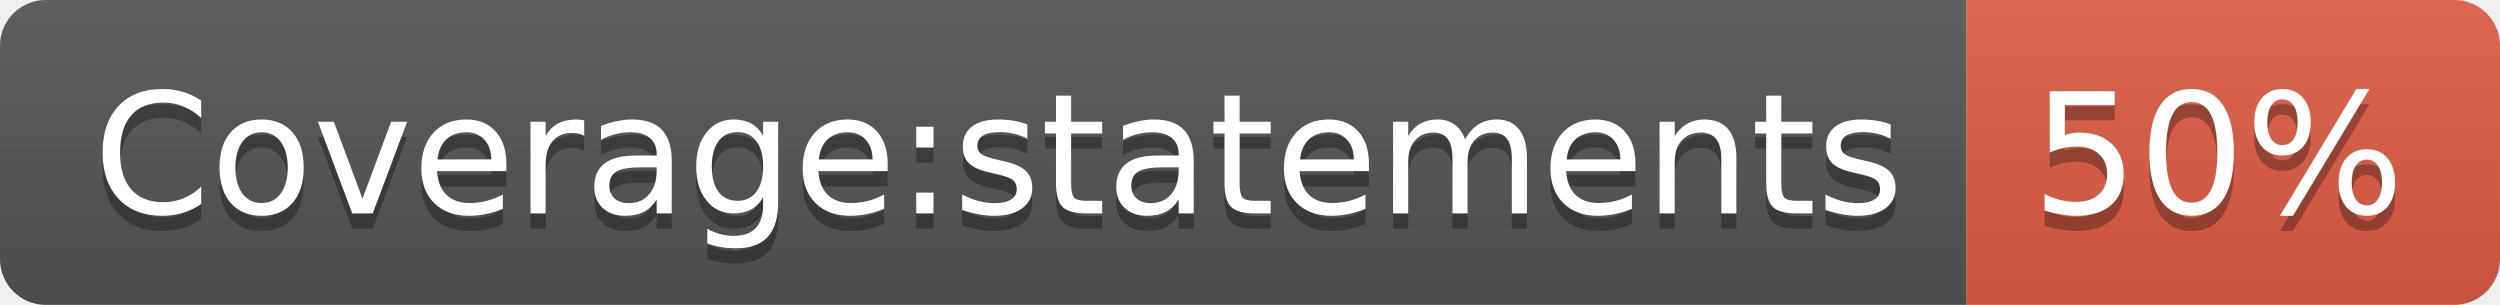
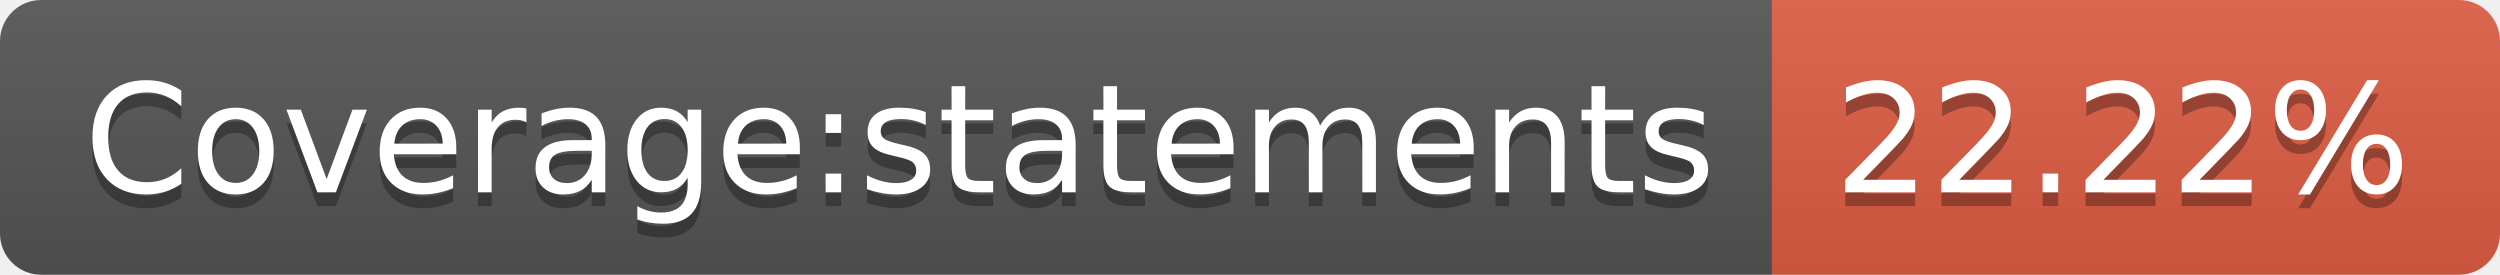
- <svg xmlns="http://www.w3.org/2000/svg" width="164" height="20" role="img" aria-label="Coverage:statements: 50%">
+ <svg xmlns="http://www.w3.org/2000/svg" width="182" height="20" role="img" aria-label="Coverage:statements: 22.22%">
  <linearGradient id="s" x2="0" y2="100%">
    <stop offset="0" stop-color="#bbb" stop-opacity=".1" />
    <stop offset="1" stop-opacity=".1" />
  </linearGradient>
  <clipPath id="r">
-     <rect width="164" height="20" rx="3" fill="#fff" />
+     <rect width="182" height="20" rx="3" fill="#fff" />
  </clipPath>
  <g clip-path="url(#r)">
    <rect width="129" height="20" fill="#555" />
-     <rect x="129" width="35" height="20" fill="#e05d44" />
-     <rect width="164" height="20" fill="url(#s)" />
+     <rect x="129" width="53" height="20" fill="#e05d44" />
+     <rect width="182" height="20" fill="url(#s)" />
  </g>
  <g fill="#fff" text-anchor="middle" font-family="Verdana,Geneva,DejaVu Sans,sans-serif" text-rendering="geometricPrecision" font-size="110">
    <text aria-hidden="true" x="655" y="150" fill="#010101" fill-opacity=".3" transform="scale(.1)" textLength="1190">Coverage:statements</text>
    <text x="655" y="140" transform="scale(.1)" fill="#fff" textLength="1190">Coverage:statements</text>
-     <text aria-hidden="true" x="1455" y="150" fill="#010101" fill-opacity=".3" transform="scale(.1)" textLength="250">50%</text>
-     <text x="1455" y="140" transform="scale(.1)" fill="#fff" textLength="250">50%</text>
+     <text aria-hidden="true" x="1545" y="150" fill="#010101" fill-opacity=".3" transform="scale(.1)" textLength="430">22.22%</text>
+     <text x="1545" y="140" transform="scale(.1)" fill="#fff" textLength="430">22.22%</text>
  </g>
</svg>
